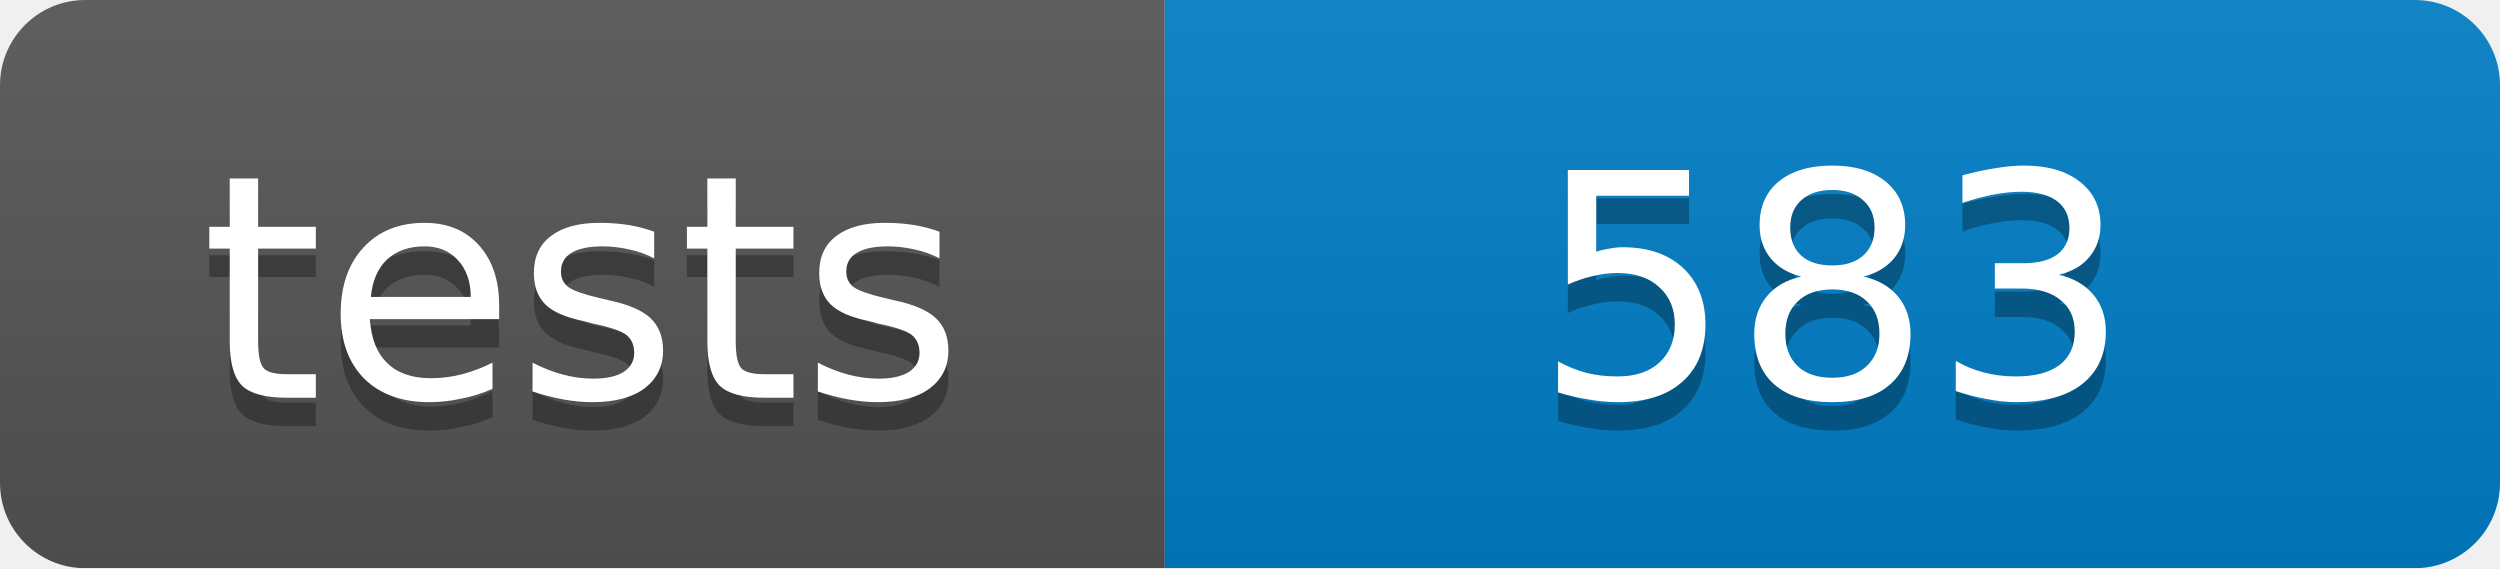
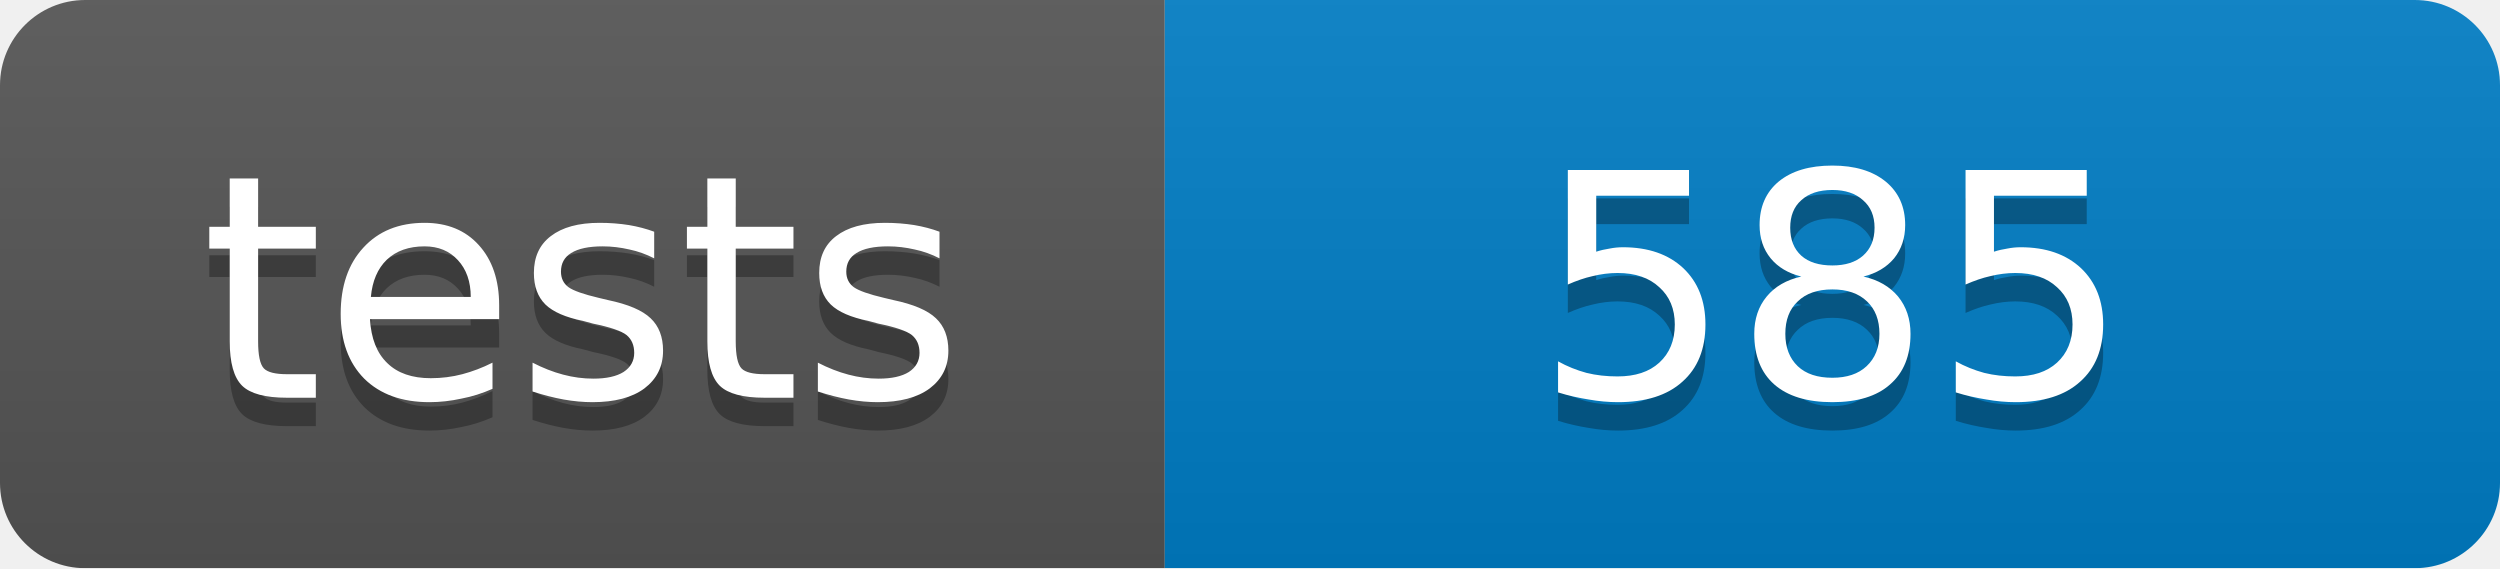
<svg xmlns="http://www.w3.org/2000/svg" width="88" height="20">
  <linearGradient id="b" x2="0" y2="100%">
    <stop offset="0" stop-color="#bbb" stop-opacity=".1" />
    <stop offset="1" stop-opacity=".1" />
  </linearGradient>
  <mask id="a">
    <rect width="88" height="20" rx="3" fill="#fff" />
  </mask>
  <g mask="url(#a)">
    <path fill="#555" d="M0 0h41v20H0z" />
    <path fill="#007ec6" d="M41 0h47v20H41z" />
    <path fill="url(#b)" d="M0 0h88v20H0z" />
  </g>
  <g fill="#fff" text-anchor="middle" font-family="DejaVu Sans,Verdana,Geneva,sans-serif" font-size="11">
    <text x="20.5" y="15" fill="#010101" fill-opacity=".3">tests</text>
    <text x="20.5" y="14">tests</text>
-     <text x="64.5" y="15" fill="#010101" fill-opacity=".3">583</text>
-     <text x="64.5" y="14">583</text>
+     <text x="64.5" y="15" fill="#010101" fill-opacity=".3">585</text>
+     <text x="64.5" y="14">585</text>
  </g>
</svg>
